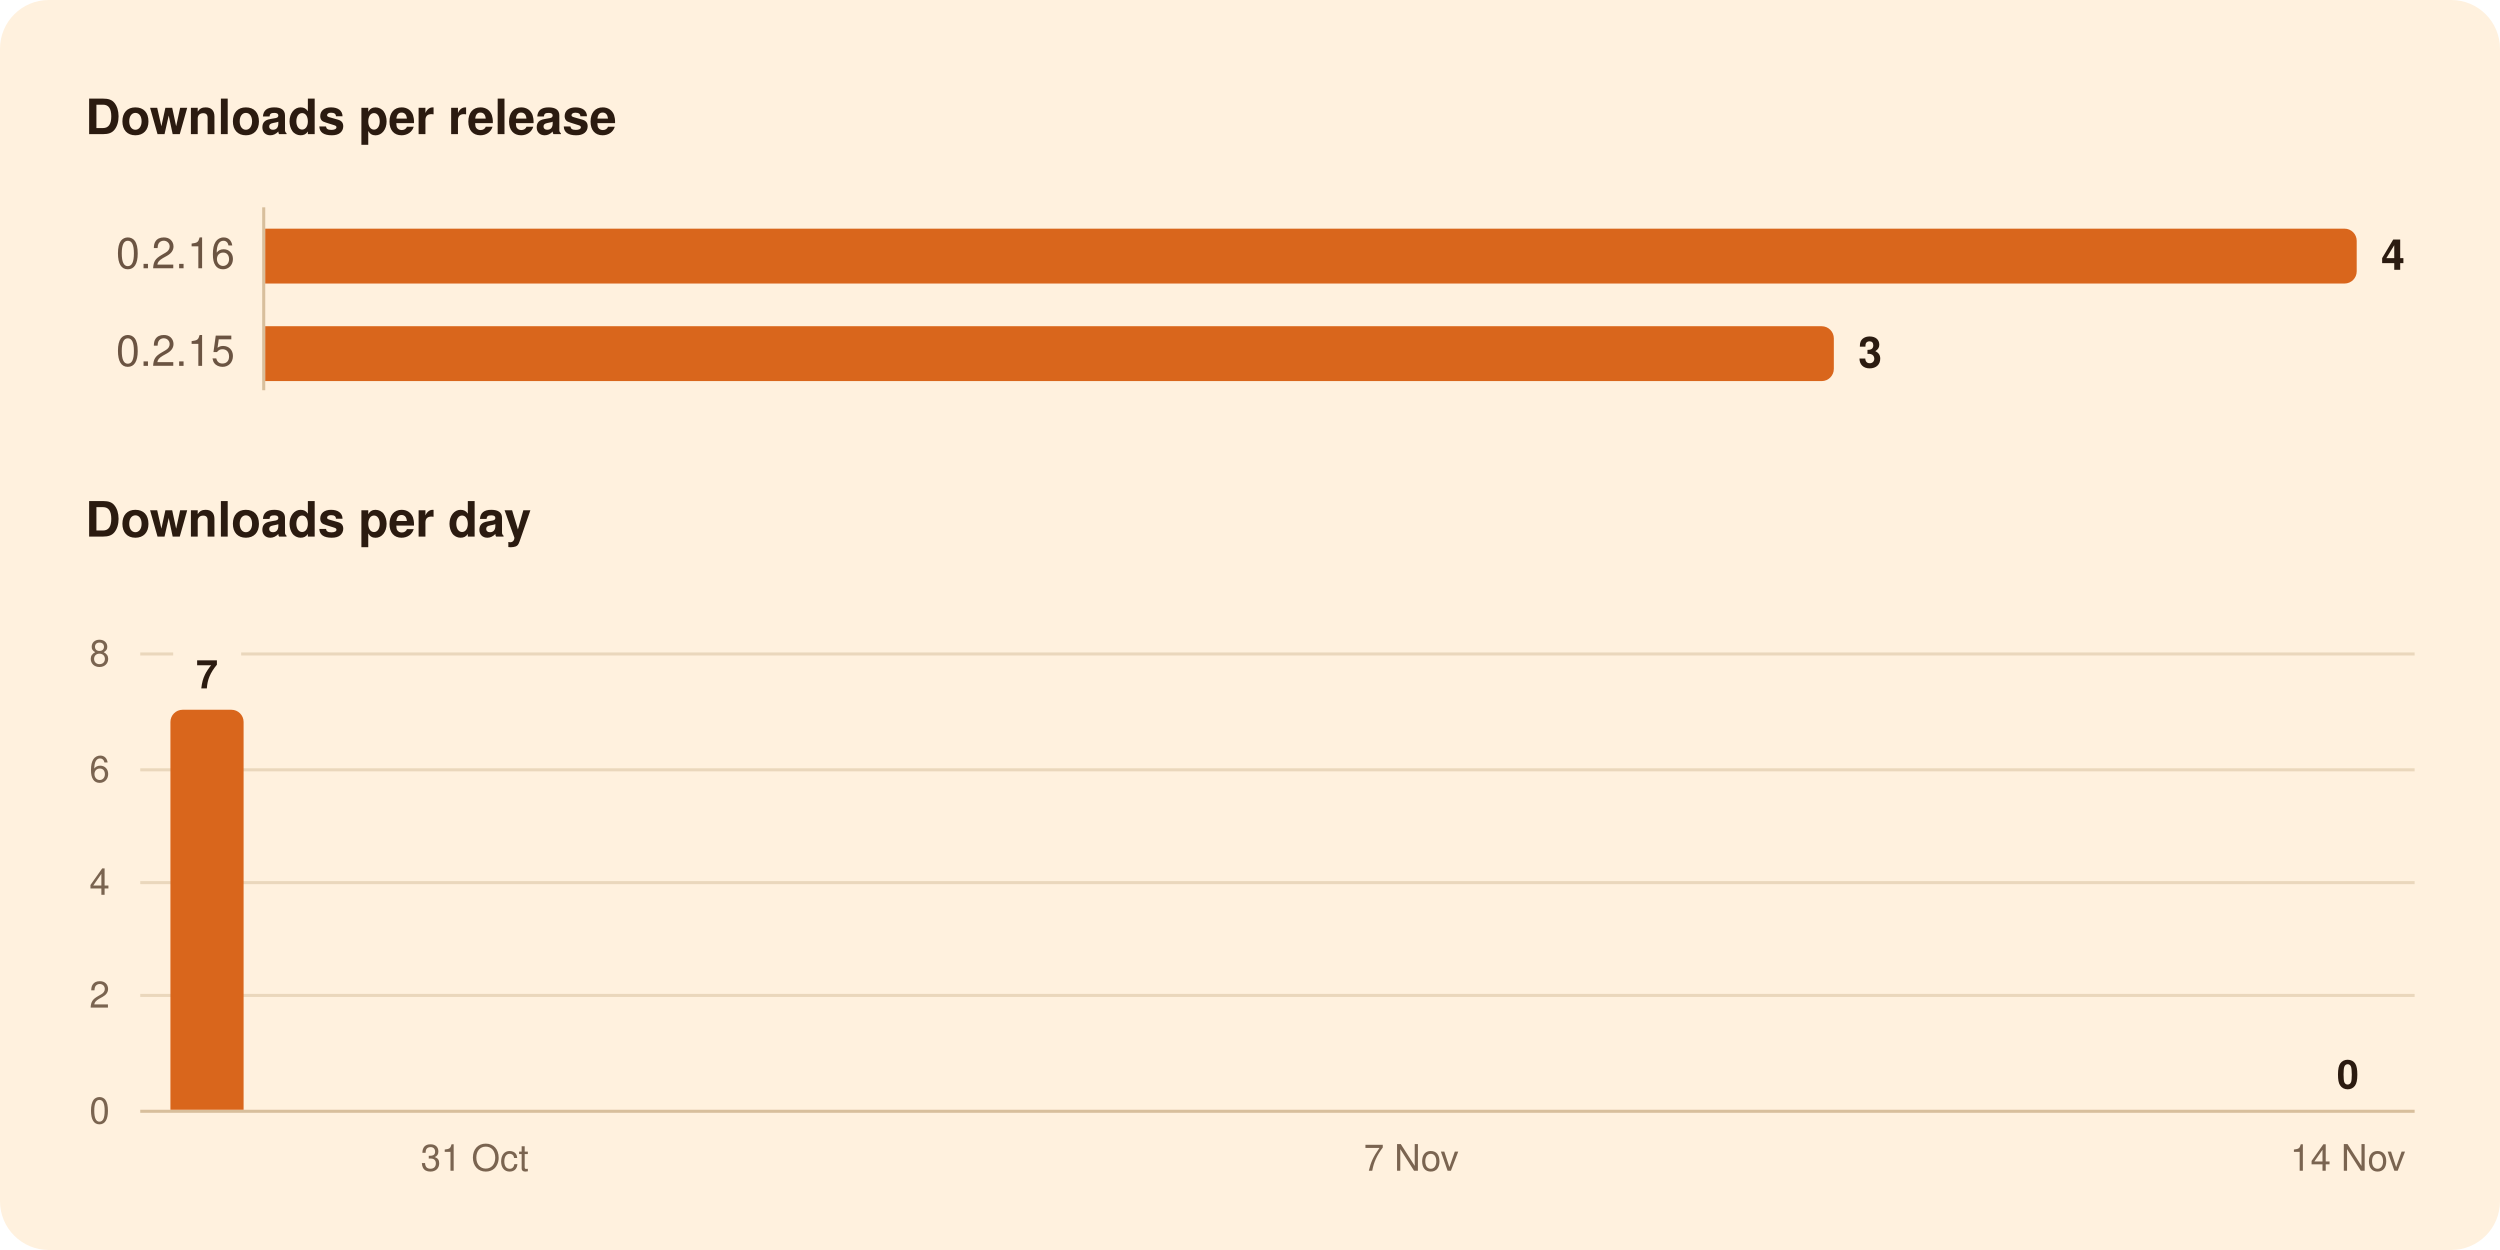
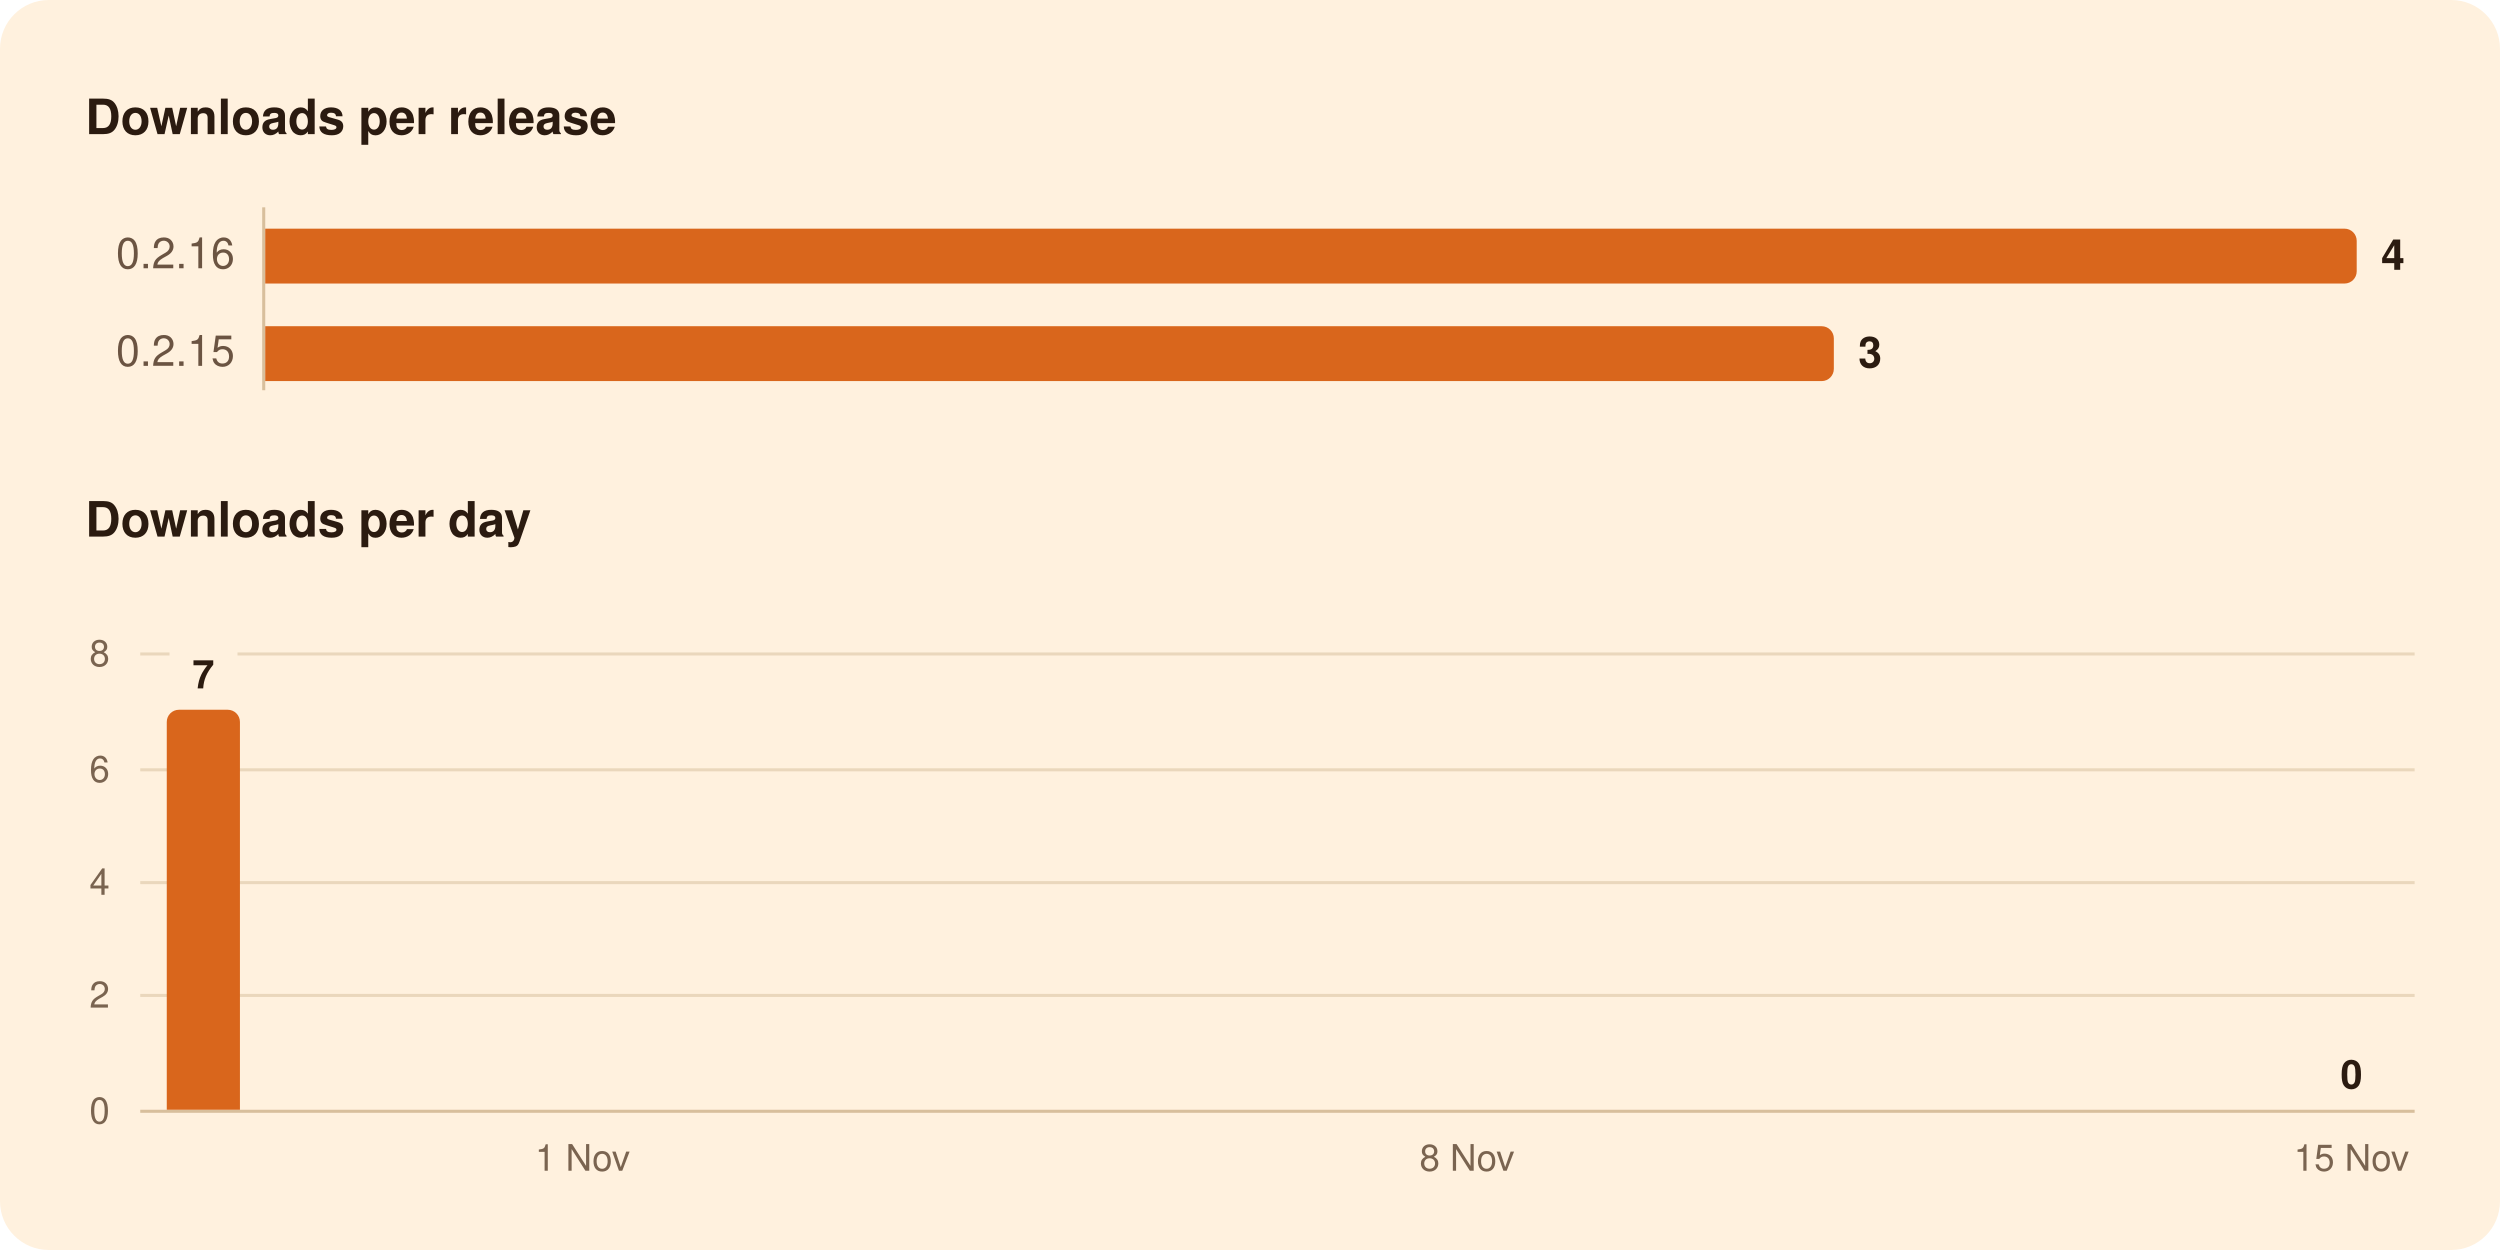
<svg xmlns="http://www.w3.org/2000/svg" width="820" height="410" viewBox="0 0 820 410" role="img" aria-labelledby="title">
  <rect width="820" height="410" rx="16" fill="#FFF1DE" />
  <g font-family="-apple-system, BlinkMacSystemFont, 'Segoe UI', system-ui, Helvetica, Arial, sans-serif">
    <path d="M86.5,68.0L86.5,128.0" stroke="#D8BF9C" stroke-width="1" />
    <path d="M46.0,326.5L792.0,326.5" stroke="#EAD7BC" stroke-width="1" />
    <path d="M46.0,289.5L792.0,289.5" stroke="#EAD7BC" stroke-width="1" />
    <path d="M46.0,252.5L792.0,252.5" stroke="#EAD7BC" stroke-width="1" />
-     <path d="M46.0,214.5L56.8,214.5" stroke="#EAD7BC" stroke-width="1" />
-     <path d="M79.1,214.5L792.0,214.5" stroke="#EAD7BC" stroke-width="1" />
+     <path d="M46.0,214.5L55.6,214.5" stroke="#EAD7BC" stroke-width="1" />
+     <path d="M77.9,214.5L792.0,214.5" stroke="#EAD7BC" stroke-width="1" />
    <path d="M46.0,364.5L792.0,364.5" stroke="#D8BF9C" stroke-width="1" />
    <path d="M87.0,75.0H769.0A4.0,4.0 0 0 1 773.0,79.0V89.0A4.0,4.0 0 0 1 769.0,93.0H87.0Z" fill="#D9661C" />
    <path d="M87.0,107.0H597.5A4.0,4.0 0 0 1 601.5,111.0V121.0A4.0,4.0 0 0 1 597.5,125.0H87.0Z" fill="#D9661C" />
-     <path d="M55.9,364.0V236.8A4.0,4.0 0 0 1 59.9,232.8H75.9A4.0,4.0 0 0 1 79.9,236.8V364.0Z" fill="#D9661C" />
+     <path d="M54.7,364.0V236.8A4.0,4.0 0 0 1 58.7,232.8H74.7A4.0,4.0 0 0 1 78.7,236.8V364.0Z" fill="#D9661C" />
    <text x="28.0" y="44.0" font-size="16" fill="#2B1B10" font-weight="600">Downloads per release</text>
    <text x="77.0" y="88.0" font-size="14" fill="#6B5442" text-anchor="end" style="font-variant-numeric: tabular-nums">0.2.16</text>
    <text x="781.0" y="88.5" font-size="14" fill="#2B1B10" font-weight="600">4</text>
    <text x="77.0" y="120.0" font-size="14" fill="#6B5442" text-anchor="end" style="font-variant-numeric: tabular-nums">0.2.15</text>
    <text x="609.5" y="120.5" font-size="14" fill="#2B1B10" font-weight="600">3</text>
    <text x="28.0" y="176.0" font-size="16" fill="#2B1B10" font-weight="600">Downloads per day</text>
-     <text x="770.1" y="357.0" font-size="13" fill="#2B1B10" font-weight="600" text-anchor="middle">0</text>
-     <text x="67.9" y="225.8" font-size="13" fill="#2B1B10" font-weight="600" text-anchor="middle">7</text>
+     <text x="771.3" y="357.0" font-size="13" fill="#2B1B10" font-weight="600" text-anchor="middle">0</text>
+     <text x="66.7" y="225.8" font-size="13" fill="#2B1B10" font-weight="600" text-anchor="middle">7</text>
    <text x="36.0" y="368.5" font-size="12" fill="#7A6450" text-anchor="end" style="font-variant-numeric: tabular-nums">0</text>
    <text x="36.0" y="330.5" font-size="12" fill="#7A6450" text-anchor="end" style="font-variant-numeric: tabular-nums">2</text>
    <text x="36.0" y="293.5" font-size="12" fill="#7A6450" text-anchor="end" style="font-variant-numeric: tabular-nums">4</text>
    <text x="36.0" y="256.5" font-size="12" fill="#7A6450" text-anchor="end" style="font-variant-numeric: tabular-nums">6</text>
    <text x="36.0" y="218.5" font-size="12" fill="#7A6450" text-anchor="end" style="font-variant-numeric: tabular-nums">8</text>
-     <text x="770.1" y="384.0" font-size="12" fill="#7A6450" text-anchor="middle">14 Nov</text>
-     <text x="462.9" y="384.0" font-size="12" fill="#7A6450" text-anchor="middle">7 Nov</text>
-     <text x="155.7" y="384.0" font-size="12" fill="#7A6450" text-anchor="middle">31 Oct</text>
+     <text x="771.3" y="384.0" font-size="12" fill="#7A6450" text-anchor="middle">15 Nov</text>
+     <text x="481.2" y="384.0" font-size="12" fill="#7A6450" text-anchor="middle">8 Nov</text>
+     <text x="191.1" y="384.0" font-size="12" fill="#7A6450" text-anchor="middle">1 Nov</text>
  </g>
</svg>
